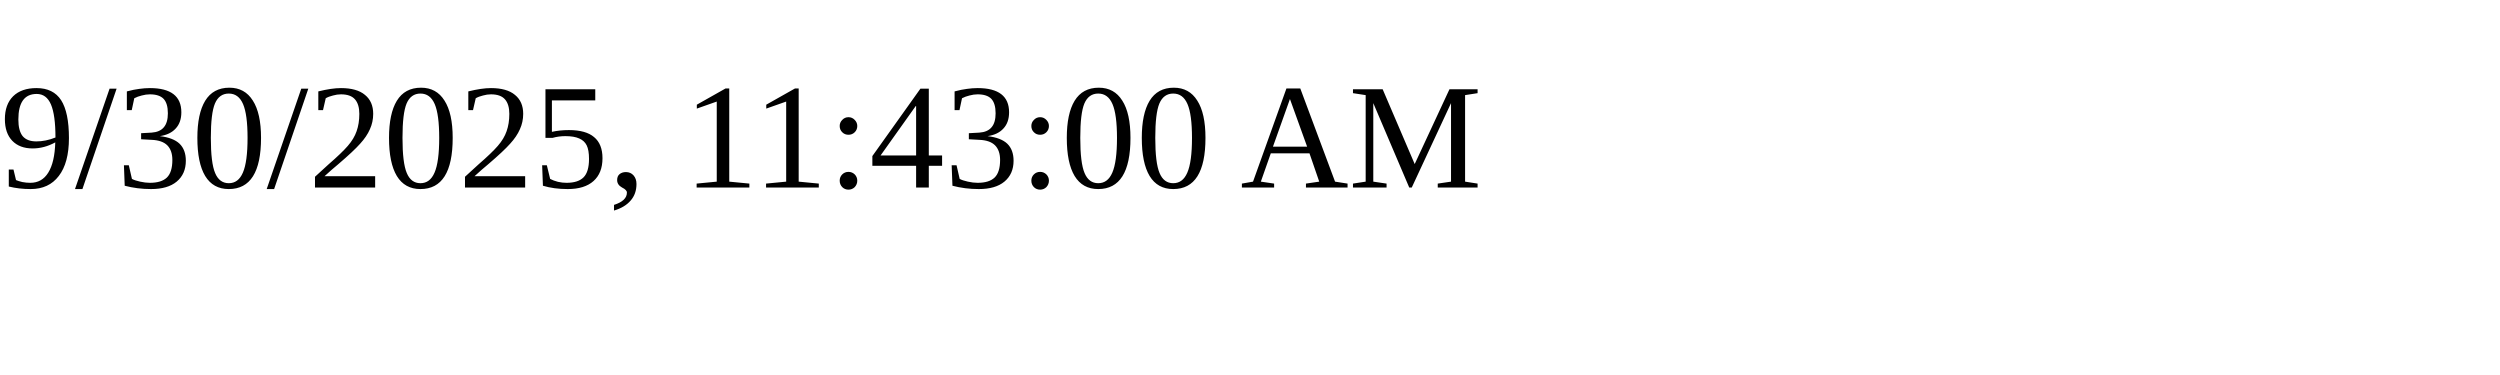
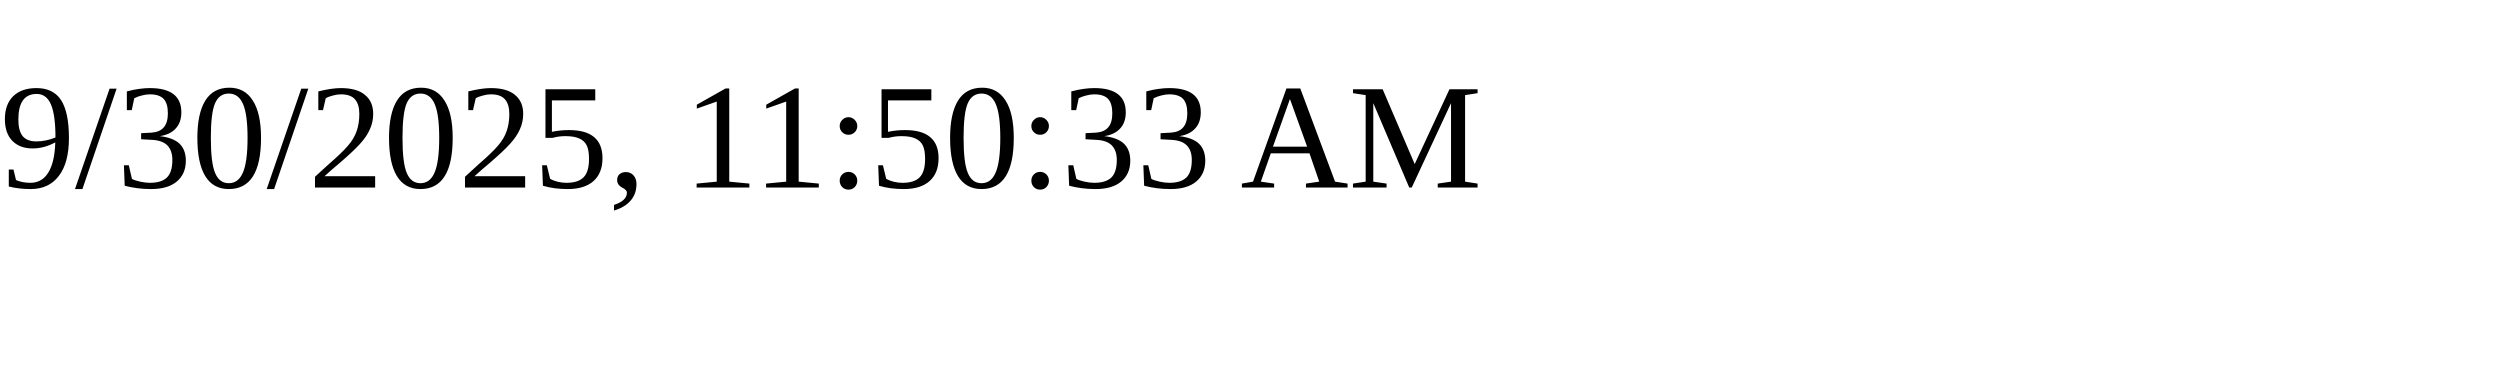
<svg xmlns="http://www.w3.org/2000/svg" height="30" width="200">
-   <text x="0" y="15">9/30/2025, 11:43:00 AM</text>
+   <text x="0" y="15">9/30/2025, 11:50:33 AM</text>
</svg>
